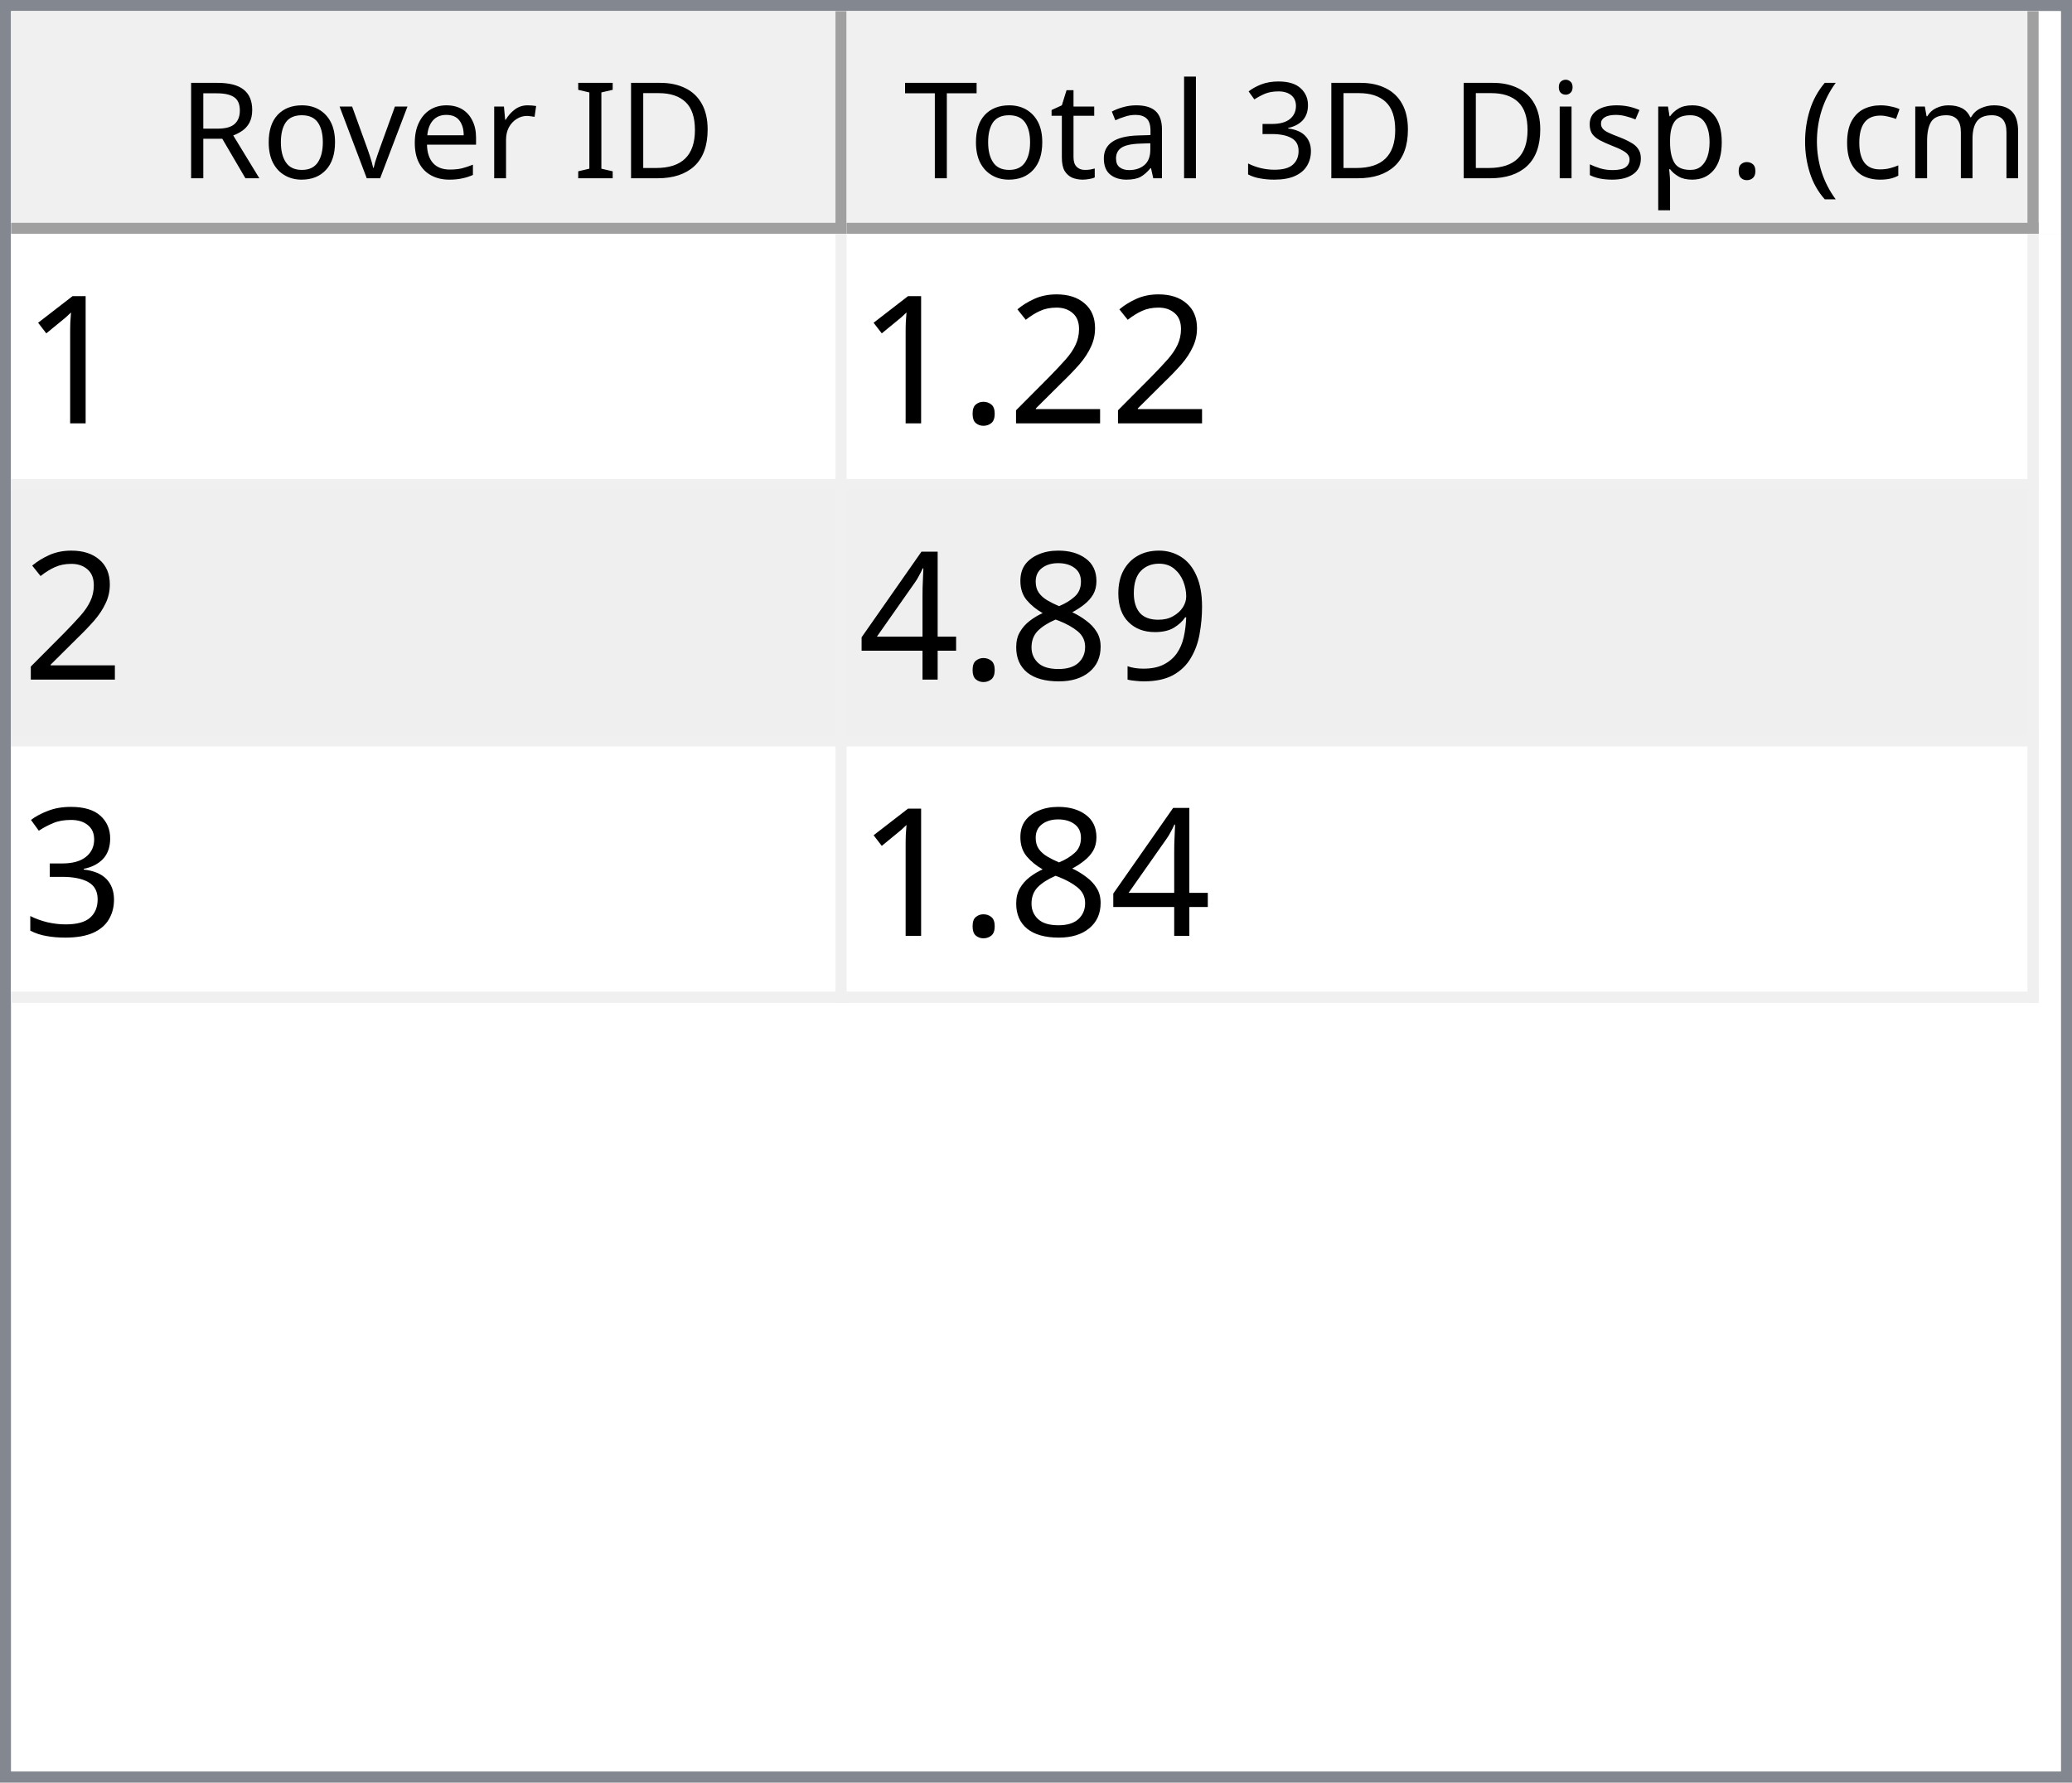
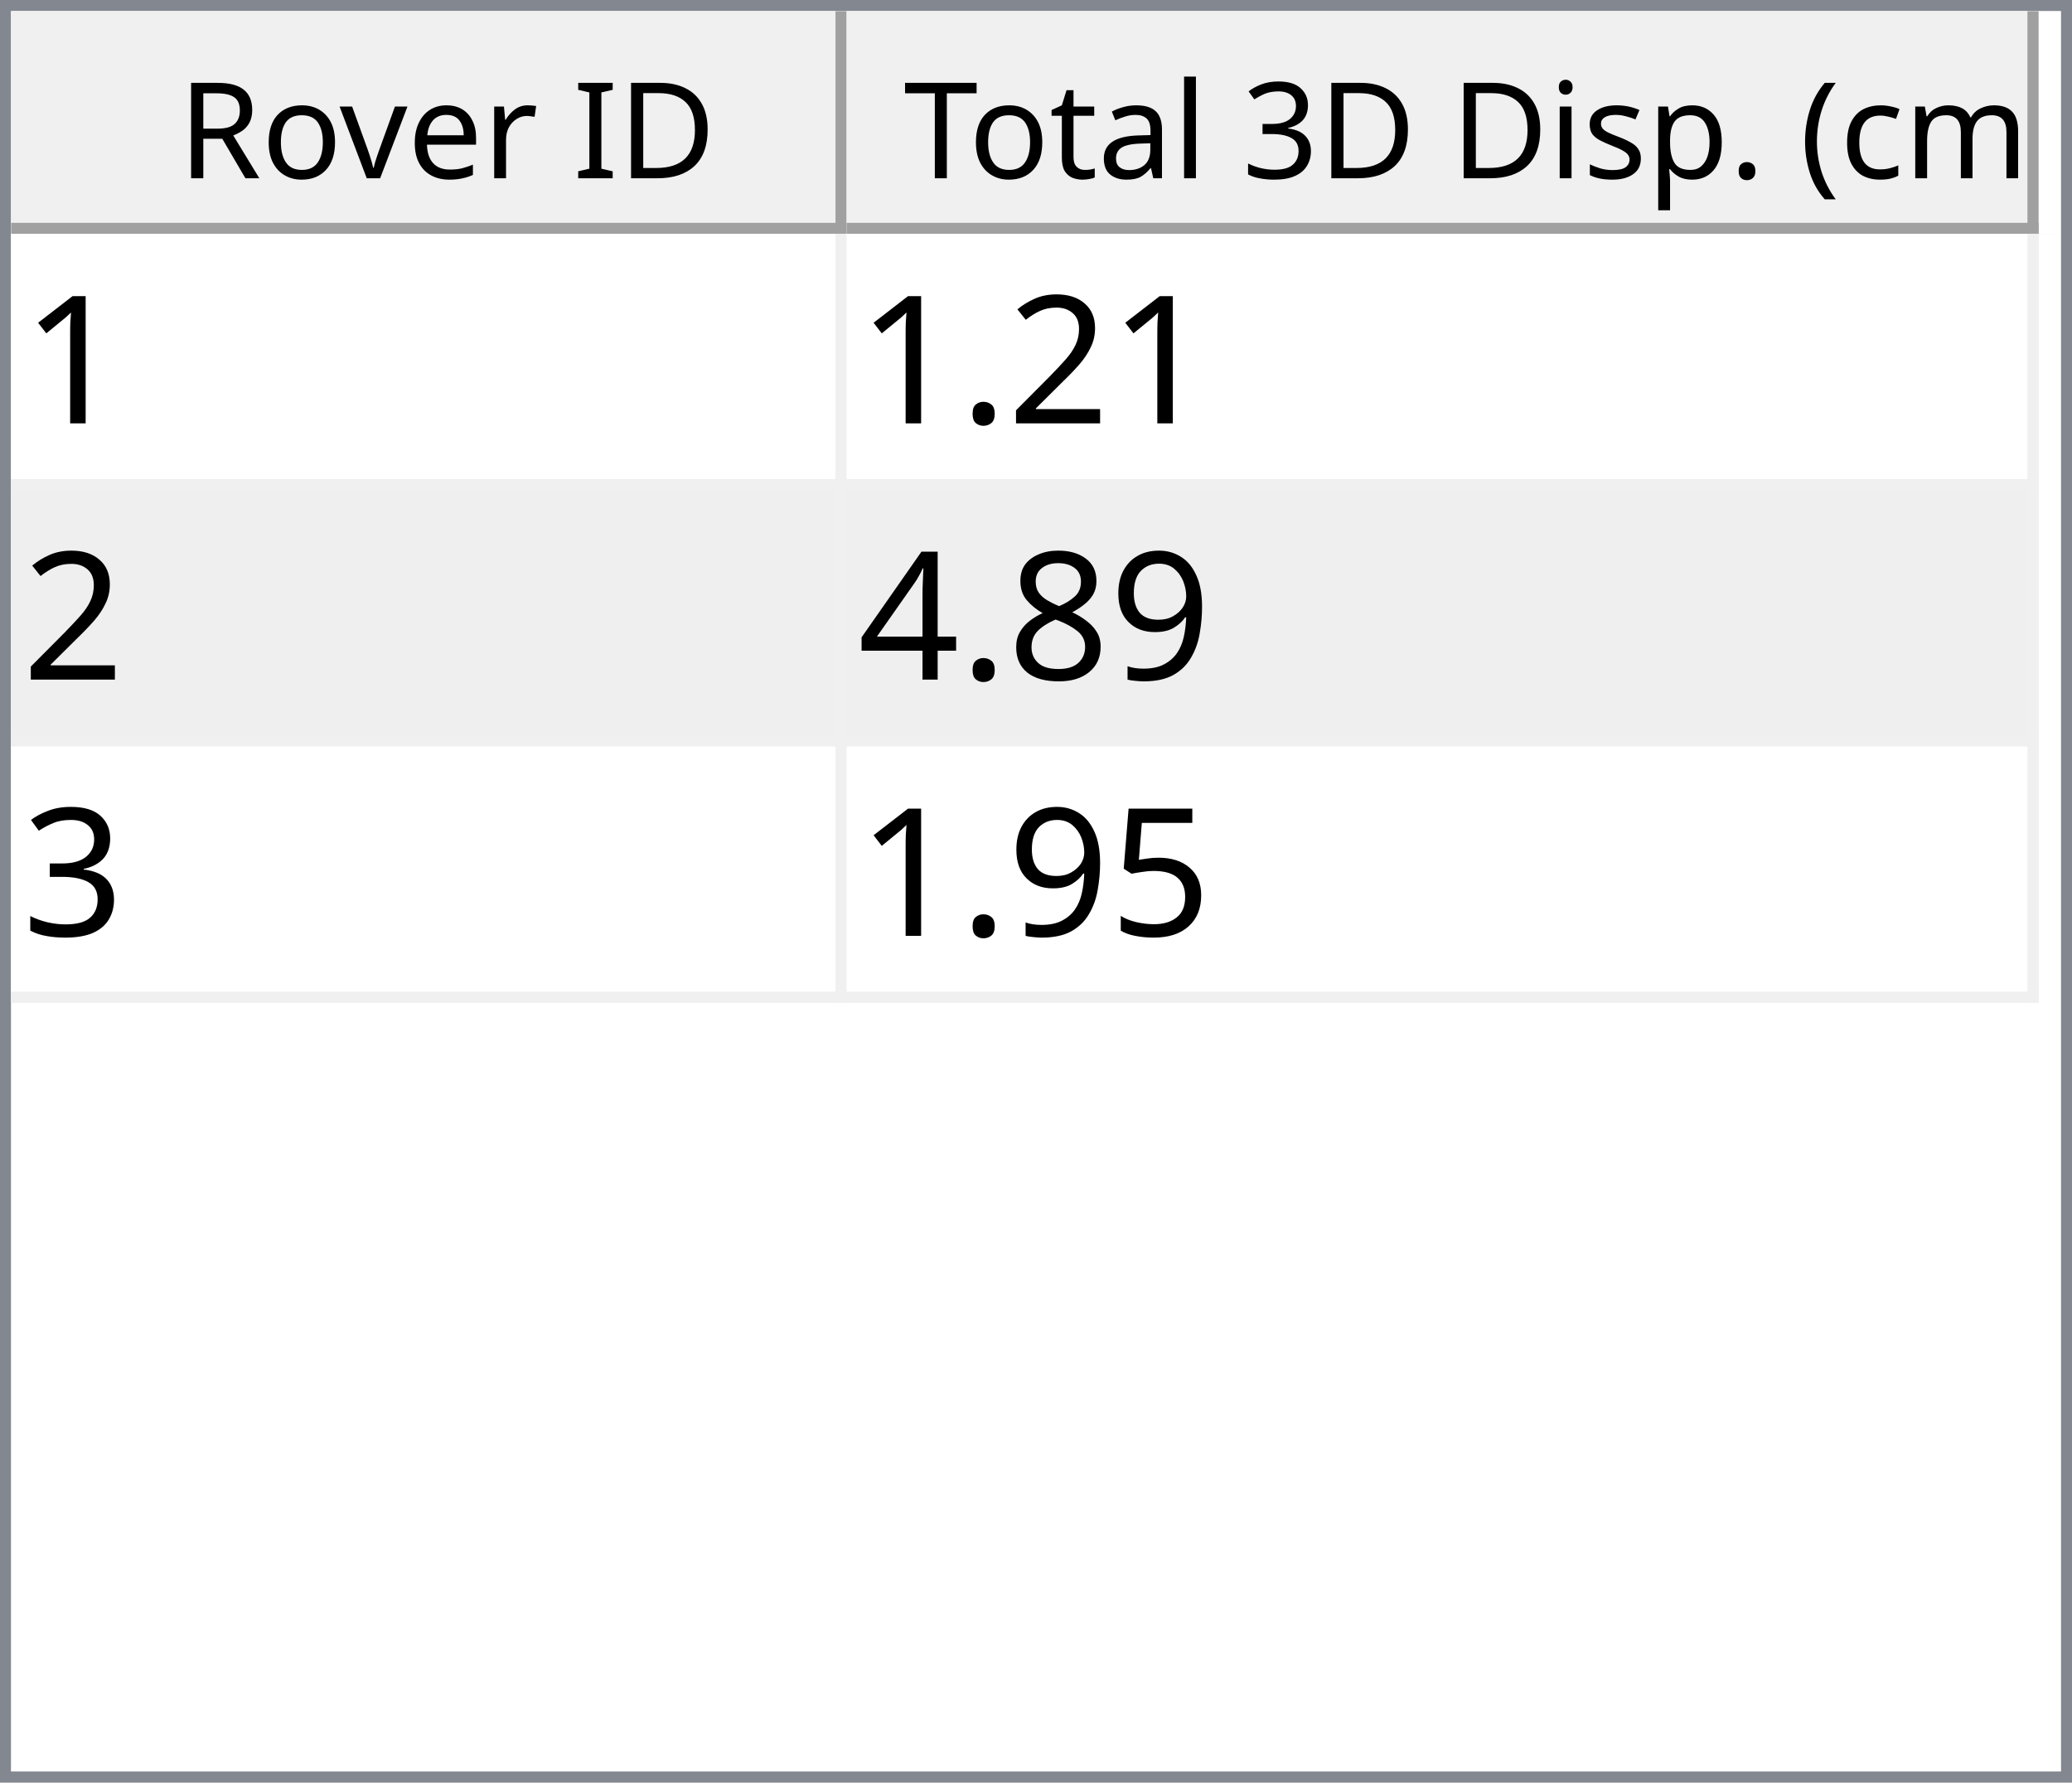
<svg xmlns="http://www.w3.org/2000/svg" style="fill-opacity:1; color-rendering:auto; color-interpolation:auto; text-rendering:auto; stroke:black; stroke-linecap:square; stroke-miterlimit:10; shape-rendering:auto; stroke-opacity:1; fill:black; stroke-dasharray:none; font-weight:normal; stroke-width:1; font-family:'Dialog'; font-style:normal; stroke-linejoin:miter; font-size:12px; stroke-dashoffset:0; image-rendering:auto;" width="186" height="160">
  <defs id="genericDefs" />
  <g>
    <defs id="defs1">
      <clipPath clipPathUnits="userSpaceOnUse" id="clipPath1">
        <path d="M0 0 L186 0 L186 160 L0 160 L0 0 Z" />
      </clipPath>
      <clipPath clipPathUnits="userSpaceOnUse" id="clipPath2">
        <path d="M0 0 L0 160 L186 160 L186 0 Z" />
      </clipPath>
      <clipPath clipPathUnits="userSpaceOnUse" id="clipPath3">
        <path d="M0 0 L0 20 L184 20 L184 0 Z" />
      </clipPath>
      <clipPath clipPathUnits="userSpaceOnUse" id="clipPath4">
        <path d="M0 0 L0 20 L75 20 L75 0 Z" />
      </clipPath>
      <clipPath clipPathUnits="userSpaceOnUse" id="clipPath5">
        <path d="M1 1 L1 19 L74 19 L74 1 Z" />
      </clipPath>
      <clipPath clipPathUnits="userSpaceOnUse" id="clipPath6">
        <path d="M0 0 L0 18 L73 18 L73 0 Z" />
      </clipPath>
      <clipPath clipPathUnits="userSpaceOnUse" id="clipPath7">
        <path d="M-0.5 -0.5 L-0.5 19.5 L74.5 19.5 L74.5 -0.5 Z" />
      </clipPath>
      <clipPath clipPathUnits="userSpaceOnUse" id="clipPath8">
        <path d="M0 0 L0 20 L107 20 L107 0 Z" />
      </clipPath>
      <clipPath clipPathUnits="userSpaceOnUse" id="clipPath9">
        <path d="M1 1 L1 19 L106 19 L106 1 Z" />
      </clipPath>
      <clipPath clipPathUnits="userSpaceOnUse" id="clipPath10">
        <path d="M0 0 L0 18 L105 18 L105 0 Z" />
      </clipPath>
      <clipPath clipPathUnits="userSpaceOnUse" id="clipPath11">
        <path d="M-0.5 -0.5 L-0.5 19.5 L106.5 19.5 L106.5 -0.5 Z" />
      </clipPath>
      <clipPath clipPathUnits="userSpaceOnUse" id="clipPath12">
        <path d="M0 0 L0 138 L184 138 L184 0 Z" />
      </clipPath>
      <clipPath clipPathUnits="userSpaceOnUse" id="clipPath13">
        <path d="M0 0 L0 69 L182 69 L182 0 Z" />
      </clipPath>
      <clipPath clipPathUnits="userSpaceOnUse" id="clipPath14">
        <path d="M-0.5 -0.5 L-0.5 68.5 L181.5 68.5 L181.5 -0.5 Z" />
      </clipPath>
      <clipPath clipPathUnits="userSpaceOnUse" id="clipPath15">
        <path d="M0 0 L0 22 L74 22 L74 0 Z" />
      </clipPath>
      <clipPath clipPathUnits="userSpaceOnUse" id="clipPath16">
        <path d="M0 0 L0 22 L106 22 L106 0 Z" />
      </clipPath>
      <font horiz-adv-x="64.551" id="font1">
        <font-face ascent="107.91" descent="25.098" units-per-em="100" style="font-style:normal; font-family:Segoe UI; font-weight:normal;" />
        <missing-glyph horiz-adv-x="64.551" d="M8.109 0 L8.109 68.266 L56.453 68.266 L56.453 0 L8.109 0 ZM15.328 7.234 L49.219 7.234 L49.219 61.031 L15.328 61.031 L15.328 7.234 Z" />
        <glyph unicode="D" horiz-adv-x="70.117" d="M9.188 0 L9.188 70.016 L28.516 70.016 Q65.531 70.016 65.531 35.891 Q65.531 19.672 55.25 9.836 Q44.969 0 27.734 0 L9.188 0 ZM17.391 62.594 L17.391 7.422 L27.828 7.422 Q41.609 7.422 49.273 14.797 Q56.938 22.172 56.938 35.688 Q56.938 62.594 28.328 62.594 L17.391 62.594 Z" />
        <glyph unicode="I" horiz-adv-x="26.611" d="M17.391 0 L9.188 0 L9.188 70.016 L17.391 70.016 L17.391 0 Z" />
        <glyph unicode=" " horiz-adv-x="27.393" d="" />
        <glyph unicode="r" horiz-adv-x="34.766" d="M34.188 41.891 Q32.078 43.5 28.125 43.5 Q23 43.5 19.555 38.672 Q16.109 33.844 16.109 25.484 L16.109 0 L8.109 0 L8.109 50 L16.109 50 L16.109 39.703 L16.312 39.703 Q18.016 44.969 21.531 47.922 Q25.047 50.875 29.391 50.875 Q32.516 50.875 34.188 50.203 L34.188 41.891 Z" />
        <glyph unicode="e" horiz-adv-x="52.295" d="M48.297 23 L12.984 23 Q13.188 14.656 17.484 10.109 Q21.781 5.562 29.297 5.562 Q37.75 5.562 44.828 11.141 L44.828 3.609 Q38.234 -1.172 27.391 -1.172 Q16.797 -1.172 10.742 5.641 Q4.688 12.453 4.688 24.812 Q4.688 36.469 11.305 43.82 Q17.922 51.172 27.734 51.172 Q37.547 51.172 42.922 44.828 Q48.297 38.484 48.297 27.203 L48.297 23 ZM40.094 29.781 Q40.047 36.719 36.75 40.578 Q33.453 44.438 27.594 44.438 Q21.922 44.438 17.969 40.383 Q14.016 36.328 13.094 29.781 L40.094 29.781 Z" />
        <glyph unicode="v" horiz-adv-x="47.9" d="M47.406 50 L27.484 0 L19.625 0 L0.688 50 L9.469 50 L22.172 13.672 Q23.578 9.672 23.922 6.688 L24.125 6.688 Q24.609 10.453 25.688 13.484 L38.969 50 L47.406 50 Z" />
        <glyph unicode="o" horiz-adv-x="58.594" d="M29 -1.172 Q17.922 -1.172 11.305 5.836 Q4.688 12.844 4.688 24.422 Q4.688 37.016 11.57 44.094 Q18.453 51.172 30.172 51.172 Q41.359 51.172 47.633 44.289 Q53.906 37.406 53.906 25.203 Q53.906 13.234 47.141 6.031 Q40.375 -1.172 29 -1.172 ZM29.594 44.438 Q21.875 44.438 17.383 39.188 Q12.891 33.938 12.891 24.703 Q12.891 15.828 17.43 10.695 Q21.969 5.562 29.594 5.562 Q37.359 5.562 41.531 10.594 Q45.703 15.625 45.703 24.906 Q45.703 34.281 41.531 39.359 Q37.359 44.438 29.594 44.438 Z" />
        <glyph unicode="R" horiz-adv-x="59.814" d="M59.375 0 L49.609 0 L37.891 19.625 Q36.281 22.359 34.766 24.289 Q33.25 26.219 31.664 27.438 Q30.078 28.656 28.25 29.219 Q26.422 29.781 24.125 29.781 L17.391 29.781 L17.391 0 L9.188 0 L9.188 70.016 L30.078 70.016 Q34.672 70.016 38.555 68.867 Q42.438 67.719 45.289 65.375 Q48.141 63.031 49.758 59.547 Q51.375 56.062 51.375 51.375 Q51.375 47.703 50.273 44.656 Q49.172 41.609 47.148 39.211 Q45.125 36.812 42.266 35.133 Q39.406 33.453 35.844 32.516 L35.844 32.328 Q37.594 31.547 38.891 30.547 Q40.188 29.547 41.359 28.18 Q42.531 26.812 43.68 25.078 Q44.828 23.344 46.234 21.047 L59.375 0 ZM17.391 62.594 L17.391 37.203 L28.516 37.203 Q31.594 37.203 34.203 38.133 Q36.812 39.062 38.719 40.797 Q40.625 42.531 41.703 45.047 Q42.781 47.562 42.781 50.688 Q42.781 56.297 39.141 59.445 Q35.5 62.594 28.609 62.594 L17.391 62.594 Z" />
        <glyph unicode=")" horiz-adv-x="30.176" d="M8.297 -15.922 L1.172 -15.922 Q16.406 2.344 16.406 26.812 Q16.406 51.469 1.078 70.016 L8.297 70.016 Q23.531 52.156 23.531 26.703 Q23.531 1.375 8.297 -15.922 Z" />
        <glyph unicode="m" horiz-adv-x="86.133" d="M79.109 0 L71.094 0 L71.094 28.719 Q71.094 37.016 68.531 40.727 Q65.969 44.438 59.906 44.438 Q54.781 44.438 51.195 39.75 Q47.609 35.062 47.609 28.516 L47.609 0 L39.594 0 L39.594 29.688 Q39.594 44.438 28.219 44.438 Q22.953 44.438 19.531 40.016 Q16.109 35.594 16.109 28.516 L16.109 0 L8.109 0 L8.109 50 L16.109 50 L16.109 42.094 L16.312 42.094 Q21.625 51.172 31.844 51.172 Q36.969 51.172 40.773 48.312 Q44.578 45.453 46 40.828 Q51.562 51.172 62.594 51.172 Q79.109 51.172 79.109 30.812 L79.109 0 Z" />
        <glyph unicode="c" horiz-adv-x="46.191" d="M42.188 2.297 Q36.422 -1.172 28.516 -1.172 Q17.828 -1.172 11.258 5.789 Q4.688 12.75 4.688 23.828 Q4.688 36.188 11.766 43.68 Q18.844 51.172 30.672 51.172 Q37.25 51.172 42.281 48.734 L42.281 40.531 Q36.719 44.438 30.375 44.438 Q22.703 44.438 17.797 38.945 Q12.891 33.453 12.891 24.516 Q12.891 15.719 17.508 10.641 Q22.125 5.562 29.891 5.562 Q36.422 5.562 42.188 9.906 L42.188 2.297 Z" />
        <glyph unicode="(" horiz-adv-x="30.176" d="M29.109 -15.922 L21.969 -15.922 Q6.844 1.375 6.844 26.703 Q6.844 52.156 21.969 70.016 L29.203 70.016 Q13.875 51.469 13.875 26.812 Q13.875 2.344 29.109 -15.922 Z" />
        <glyph unicode="." horiz-adv-x="21.68" d="M10.891 -1.078 Q8.641 -1.078 7.055 0.539 Q5.469 2.156 5.469 4.391 Q5.469 6.641 7.055 8.273 Q8.641 9.906 10.891 9.906 Q13.188 9.906 14.797 8.273 Q16.406 6.641 16.406 4.391 Q16.406 2.156 14.797 0.539 Q13.188 -1.078 10.891 -1.078 Z" />
        <glyph unicode="p" horiz-adv-x="58.789" d="M16.312 7.234 L16.109 7.234 L16.109 -23 L8.109 -23 L8.109 50 L16.109 50 L16.109 41.219 L16.312 41.219 Q22.219 51.172 33.594 51.172 Q43.266 51.172 48.688 44.461 Q54.109 37.75 54.109 26.469 Q54.109 13.922 48 6.375 Q41.891 -1.172 31.297 -1.172 Q21.578 -1.172 16.312 7.234 ZM16.109 27.391 L16.109 20.406 Q16.109 14.203 20.141 9.883 Q24.172 5.562 30.375 5.562 Q37.641 5.562 41.773 11.133 Q45.906 16.703 45.906 26.609 Q45.906 34.969 42.047 39.703 Q38.188 44.438 31.594 44.438 Q24.609 44.438 20.359 39.578 Q16.109 34.719 16.109 27.391 Z" />
        <glyph unicode="s" horiz-adv-x="42.432" d="M5.078 1.812 L5.078 10.406 Q11.625 5.562 19.484 5.562 Q30.031 5.562 30.031 12.594 Q30.031 14.594 29.125 15.992 Q28.219 17.391 26.68 18.461 Q25.141 19.531 23.07 20.383 Q21 21.234 18.609 22.172 Q15.281 23.484 12.766 24.828 Q10.25 26.172 8.57 27.859 Q6.891 29.547 6.031 31.695 Q5.172 33.844 5.172 36.719 Q5.172 40.234 6.789 42.945 Q8.406 45.656 11.086 47.484 Q13.766 49.312 17.211 50.242 Q20.656 51.172 24.312 51.172 Q30.812 51.172 35.938 48.922 L35.938 40.828 Q30.422 44.438 23.25 44.438 Q21 44.438 19.195 43.922 Q17.391 43.406 16.094 42.477 Q14.797 41.547 14.086 40.258 Q13.375 38.969 13.375 37.406 Q13.375 35.453 14.086 34.133 Q14.797 32.812 16.164 31.789 Q17.531 30.766 19.484 29.938 Q21.438 29.109 23.922 28.125 Q27.25 26.859 29.883 25.516 Q32.516 24.172 34.375 22.484 Q36.234 20.797 37.234 18.602 Q38.234 16.406 38.234 13.375 Q38.234 9.672 36.602 6.938 Q34.969 4.203 32.234 2.398 Q29.5 0.594 25.93 -0.289 Q22.359 -1.172 18.453 -1.172 Q10.75 -1.172 5.078 1.812 Z" />
        <glyph unicode="i" horiz-adv-x="24.219" d="M12.203 62.703 Q10.062 62.703 8.547 64.164 Q7.031 65.625 7.031 67.875 Q7.031 70.125 8.547 71.609 Q10.062 73.094 12.203 73.094 Q14.406 73.094 15.945 71.609 Q17.484 70.125 17.484 67.875 Q17.484 65.719 15.945 64.211 Q14.406 62.703 12.203 62.703 ZM16.109 0 L8.109 0 L8.109 50 L16.109 50 L16.109 0 Z" />
        <glyph unicode="3" horiz-adv-x="53.906" d="M46.531 19.828 Q46.531 15.094 44.75 11.211 Q42.969 7.328 39.719 4.57 Q36.469 1.812 31.93 0.297 Q27.391 -1.219 21.922 -1.219 Q11.922 -1.219 6 2.594 L6 11.188 Q13.094 5.609 22.219 5.609 Q25.875 5.609 28.828 6.539 Q31.781 7.469 33.906 9.227 Q36.031 10.984 37.18 13.477 Q38.328 15.969 38.328 19.094 Q38.328 32.812 18.797 32.812 L12.984 32.812 L12.984 39.594 L18.5 39.594 Q35.797 39.594 35.797 52.484 Q35.797 64.406 22.609 64.406 Q15.188 64.406 8.688 59.422 L8.688 67.188 Q15.375 71.188 24.609 71.188 Q29 71.188 32.57 69.969 Q36.141 68.75 38.68 66.555 Q41.219 64.359 42.609 61.281 Q44 58.203 44 54.5 Q44 40.672 30.031 36.719 L30.031 36.531 Q33.594 36.141 36.625 34.797 Q39.656 33.453 41.852 31.305 Q44.047 29.156 45.289 26.25 Q46.531 23.344 46.531 19.828 Z" />
        <glyph unicode="l" horiz-adv-x="24.219" d="M16.109 0 L8.109 0 L8.109 74.031 L16.109 74.031 L16.109 0 Z" />
        <glyph unicode="a" horiz-adv-x="50.879" d="M43.891 0 L35.891 0 L35.891 7.812 L35.688 7.812 Q30.469 -1.172 20.312 -1.172 Q12.844 -1.172 8.617 2.781 Q4.391 6.734 4.391 13.281 Q4.391 27.297 20.906 29.594 L35.891 31.688 Q35.891 44.438 25.594 44.438 Q16.547 44.438 9.281 38.281 L9.281 46.484 Q16.656 51.172 26.266 51.172 Q43.891 51.172 43.891 32.516 L43.891 0 ZM35.891 25.297 L23.828 23.641 Q18.266 22.859 15.43 20.875 Q12.594 18.891 12.594 13.875 Q12.594 10.203 15.211 7.883 Q17.828 5.562 22.172 5.562 Q28.125 5.562 32.008 9.742 Q35.891 13.922 35.891 20.312 L35.891 25.297 Z" />
        <glyph unicode="t" horiz-adv-x="33.887" d="M31.297 0.484 Q28.469 -1.078 23.828 -1.078 Q10.688 -1.078 10.688 13.578 L10.688 43.172 L2.094 43.172 L2.094 50 L10.688 50 L10.688 62.203 L18.703 64.797 L18.703 50 L31.297 50 L31.297 43.172 L18.703 43.172 L18.703 14.984 Q18.703 9.969 20.414 7.82 Q22.125 5.672 26.078 5.672 Q29.109 5.672 31.297 7.328 L31.297 0.484 Z" />
        <glyph unicode="T" horiz-adv-x="52.393" d="M50.594 62.594 L30.375 62.594 L30.375 0 L22.172 0 L22.172 62.594 L2 62.594 L2 70.016 L50.594 70.016 L50.594 62.594 Z" />
      </font>
      <font horiz-adv-x="75.0" id="font2">
        <font-face ascent="100.537" descent="21.973" units-per-em="100" style="font-style:normal; font-family:sans-serif; font-weight:normal;" />
        <missing-glyph horiz-adv-x="75.0" d="M12.5 0 L12.5 62.5 L62.5 62.5 L62.5 0 L12.5 0 ZM14.062 1.562 L60.938 1.562 L60.938 60.938 L14.062 60.938 L14.062 1.562 Z" />
        <glyph unicode="1" horiz-adv-x="55.615" d="M37.25 0 L28.469 0 L28.469 56 Q25.297 52.984 20.141 49.953 Q14.984 46.922 10.891 45.406 L10.891 53.906 Q18.266 57.375 23.781 62.305 Q29.297 67.234 31.594 71.875 L37.25 71.875 L37.25 0 Z" />
        <glyph unicode="2" horiz-adv-x="55.615" d="M50.344 8.453 L50.344 0 L3.031 0 Q2.938 3.172 4.047 6.109 Q5.859 10.938 9.836 15.625 Q13.812 20.312 21.344 26.469 Q33.016 36.031 37.117 41.625 Q41.219 47.219 41.219 52.203 Q41.219 57.422 37.477 61.008 Q33.734 64.594 27.734 64.594 Q21.391 64.594 17.578 60.789 Q13.766 56.984 13.719 50.25 L4.688 51.172 Q5.609 61.281 11.664 66.578 Q17.719 71.875 27.938 71.875 Q38.234 71.875 44.242 66.164 Q50.25 60.453 50.25 52 Q50.25 47.703 48.492 43.555 Q46.734 39.406 42.656 34.812 Q38.578 30.219 29.109 22.219 Q21.188 15.578 18.945 13.211 Q16.703 10.844 15.234 8.453 L50.344 8.453 Z" />
        <glyph unicode="." horiz-adv-x="27.783" d="M9.078 0 L9.078 10.016 L19.094 10.016 L19.094 0 L9.078 0 Z" />
        <glyph unicode="9" horiz-adv-x="55.615" d="M5.469 16.547 L13.922 17.328 Q14.984 11.375 18.016 8.688 Q21.047 6 25.781 6 Q29.828 6 32.883 7.859 Q35.938 9.719 37.891 12.82 Q39.844 15.922 41.164 21.195 Q42.484 26.469 42.484 31.938 Q42.484 32.516 42.438 33.688 Q39.797 29.5 35.234 26.883 Q30.672 24.266 25.344 24.266 Q16.453 24.266 10.305 30.711 Q4.156 37.156 4.156 47.703 Q4.156 58.594 10.578 65.234 Q17 71.875 26.656 71.875 Q33.641 71.875 39.43 68.117 Q45.219 64.359 48.219 57.398 Q51.219 50.438 51.219 37.25 Q51.219 23.531 48.242 15.406 Q45.266 7.281 39.383 3.031 Q33.5 -1.219 25.594 -1.219 Q17.188 -1.219 11.867 3.445 Q6.547 8.109 5.469 16.547 ZM41.453 48.141 Q41.453 55.719 37.43 60.156 Q33.406 64.594 27.734 64.594 Q21.875 64.594 17.531 59.812 Q13.188 55.031 13.188 47.406 Q13.188 40.578 17.312 36.305 Q21.438 32.031 27.484 32.031 Q33.594 32.031 37.523 36.305 Q41.453 40.578 41.453 48.141 Z" />
        <glyph unicode="8" horiz-adv-x="55.615" d="M17.672 38.812 Q12.203 40.828 9.57 44.539 Q6.938 48.25 6.938 53.422 Q6.938 61.234 12.555 66.555 Q18.172 71.875 27.484 71.875 Q36.859 71.875 42.578 66.43 Q48.297 60.984 48.297 53.172 Q48.297 48.188 45.68 44.508 Q43.062 40.828 37.75 38.812 Q44.344 36.672 47.781 31.883 Q51.219 27.094 51.219 20.453 Q51.219 11.281 44.727 5.031 Q38.234 -1.219 27.641 -1.219 Q17.047 -1.219 10.547 5.055 Q4.047 11.328 4.047 20.703 Q4.047 27.688 7.594 32.398 Q11.141 37.109 17.672 38.812 ZM15.922 53.719 Q15.922 48.641 19.195 45.414 Q22.469 42.188 27.688 42.188 Q32.766 42.188 36.016 45.383 Q39.266 48.578 39.266 53.219 Q39.266 58.062 35.914 61.359 Q32.562 64.656 27.594 64.656 Q22.562 64.656 19.242 61.43 Q15.922 58.203 15.922 53.719 ZM13.094 20.656 Q13.094 16.891 14.875 13.375 Q16.656 9.859 20.172 7.93 Q23.688 6 27.734 6 Q34.031 6 38.133 10.055 Q42.234 14.109 42.234 20.359 Q42.234 26.703 38.016 30.859 Q33.797 35.016 27.438 35.016 Q21.234 35.016 17.164 30.914 Q13.094 26.812 13.094 20.656 Z" />
        <glyph unicode="4" horiz-adv-x="55.615" d="M32.328 0 L32.328 17.141 L1.266 17.141 L1.266 25.203 L33.938 71.578 L41.109 71.578 L41.109 25.203 L50.781 25.203 L50.781 17.141 L41.109 17.141 L41.109 0 L32.328 0 ZM32.328 25.203 L32.328 57.469 L9.906 25.203 L32.328 25.203 Z" />
        <glyph unicode="3" horiz-adv-x="55.615" d="M4.203 18.891 L12.984 20.062 Q14.5 12.594 18.141 9.297 Q21.781 6 27 6 Q33.203 6 37.477 10.297 Q41.75 14.594 41.75 20.953 Q41.75 27 37.797 30.93 Q33.844 34.859 27.734 34.859 Q25.25 34.859 21.531 33.891 L22.516 41.609 Q23.391 41.5 23.922 41.5 Q29.547 41.5 34.039 44.43 Q38.531 47.359 38.531 53.469 Q38.531 58.297 35.258 61.477 Q31.984 64.656 26.812 64.656 Q21.688 64.656 18.266 61.43 Q14.844 58.203 13.875 51.766 L5.078 53.328 Q6.688 62.156 12.398 67.016 Q18.109 71.875 26.609 71.875 Q32.469 71.875 37.398 69.359 Q42.328 66.844 44.945 62.5 Q47.562 58.156 47.562 53.266 Q47.562 48.641 45.07 44.828 Q42.578 41.016 37.703 38.766 Q44.047 37.312 47.562 32.695 Q51.078 28.078 51.078 21.141 Q51.078 11.766 44.242 5.25 Q37.406 -1.266 26.953 -1.266 Q17.531 -1.266 11.305 4.352 Q5.078 9.969 4.203 18.891 Z" />
+         <glyph unicode="5" horiz-adv-x="55.615" d="M4.156 18.75 L13.375 19.531 Q14.406 12.797 18.141 9.398 Q21.875 6 27.156 6 Q33.5 6 37.891 10.789 Q42.281 15.578 42.281 23.484 Q42.281 31 38.062 35.352 Q33.844 39.703 27 39.703 Q22.75 39.703 19.336 37.773 Q15.922 35.844 13.969 32.766 L5.719 33.844 L12.641 70.609 L48.25 70.609 L48.25 62.203 L19.672 62.203 L15.828 42.969 Q22.266 47.469 29.344 47.469 Q38.719 47.469 45.164 40.969 Q51.609 34.469 51.609 24.266 Q51.609 14.547 45.953 7.469 Q39.062 -1.219 27.156 -1.219 Q17.391 -1.219 11.211 4.25 Q5.031 9.719 4.156 18.75 Z" />
      </font>
    </defs>
    <g style="fill:white; stroke:white;">
      <rect x="0" y="0" width="186" style="clip-path:url(#clipPath1); stroke:none;" height="160" />
    </g>
    <g style="fill:white; text-rendering:optimizeSpeed; color-rendering:optimizeSpeed; image-rendering:optimizeSpeed; shape-rendering:crispEdges; stroke:white; color-interpolation:sRGB;">
      <rect x="0" width="186" height="160" y="0" style="stroke:none;" />
      <path style="stroke:none;" d="M0 160 L186 160 L186 0 L0 0 Z" />
    </g>
    <g style="fill:rgb(240,240,240); font-family:'Segoe UI'; stroke:rgb(240,240,240);">
      <rect x="0" y="0" width="186" style="clip-path:url(#clipPath2); stroke:none;" height="160" />
    </g>
    <g style="fill:rgb(130,135,144); font-family:'Segoe UI'; stroke:rgb(130,135,144);">
      <path d="M0 0 L186 0 L186 160 L0 160 L0 0 ZM1 1 L185 1 L185 159 L1 159 L1 1 Z" style="fill-rule:evenodd; clip-path:url(#clipPath2); stroke:none;" />
    </g>
    <g style="fill:white; font-family:'Segoe UI'; stroke:white;" transform="translate(1,1)">
      <rect x="0" y="0" width="184" style="clip-path:url(#clipPath3); stroke:none;" height="20" />
    </g>
    <g style="fill:rgb(240,240,240); font-family:'Segoe UI'; stroke:rgb(240,240,240);" transform="translate(1,1)">
      <rect x="0" y="0" width="75" style="clip-path:url(#clipPath4); stroke:none;" height="20" />
    </g>
    <g style="font-family:'Segoe UI';" transform="translate(2,2)">
      <text x="14" xml:space="preserve" y="14" style="clip-path:url(#clipPath6); stroke:none;">Rover ID</text>
    </g>
    <g style="fill:rgb(160,160,160); font-family:'Segoe UI'; stroke:rgb(160,160,160); stroke-linejoin:bevel;" transform="translate(1.5,1.5)">
      <line x1="74" x2="74" y1="0" style="fill:none; clip-path:url(#clipPath7);" y2="19" />
    </g>
    <g style="fill:rgb(160,160,160); font-family:'Segoe UI'; stroke:rgb(160,160,160); stroke-linejoin:bevel;" transform="matrix(1,0,0,1,1,1) translate(0.5,0.5)">
      <line x1="0" x2="74" y1="19" style="fill:none; clip-path:url(#clipPath7);" y2="19" />
    </g>
    <g style="fill:rgb(240,240,240); font-family:'Segoe UI'; stroke:rgb(240,240,240);" transform="translate(76,1)">
      <rect x="0" y="0" width="107" style="clip-path:url(#clipPath8); stroke:none;" height="20" />
    </g>
    <g style="font-family:'Segoe UI';" transform="translate(77,2)">
      <text x="1" xml:space="preserve" y="14" style="clip-path:url(#clipPath10); stroke:none;"> Total 3D Disp. (cm)</text>
    </g>
    <g style="fill:rgb(160,160,160); font-family:'Segoe UI'; stroke:rgb(160,160,160); stroke-linejoin:bevel;" transform="translate(76.5,1.5)">
      <line x1="106" x2="106" y1="0" style="fill:none; clip-path:url(#clipPath11);" y2="19" />
    </g>
    <g style="fill:rgb(160,160,160); font-family:'Segoe UI'; stroke:rgb(160,160,160); stroke-linejoin:bevel;" transform="matrix(1,0,0,1,76,1) translate(0.5,0.5)">
      <line x1="0" x2="106" y1="19" style="fill:none; clip-path:url(#clipPath11);" y2="19" />
    </g>
    <g style="fill:white; font-family:'Segoe UI'; stroke:white;" transform="translate(1,21)">
      <rect x="0" y="0" width="184" style="clip-path:url(#clipPath12); stroke:none;" height="138" />
    </g>
    <g style="fill:rgb(240,240,240); font-size:16px; font-family:sans-serif; stroke:rgb(240,240,240);" transform="translate(1,21)">
      <rect x="0" y="0" width="182" style="clip-path:url(#clipPath13); stroke:none;" height="69" />
      <line transform="translate(0.5,0.5)" x1="0" x2="181" y1="22" style="clip-path:url(#clipPath14); fill:none; stroke-linejoin:bevel;" y2="22" />
    </g>
    <g transform="matrix(1,0,0,1,1,21) translate(0.5,0.5)" style="fill:rgb(240,240,240); font-size:16px; font-family:sans-serif; stroke:rgb(240,240,240); stroke-linejoin:bevel;">
      <line x1="0" x2="181" y1="45" style="fill:none; clip-path:url(#clipPath14);" y2="45" />
    </g>
    <g transform="matrix(1,0,0,1,1,21) translate(0.5,0.5)" style="fill:rgb(240,240,240); font-size:16px; font-family:sans-serif; stroke:rgb(240,240,240); stroke-linejoin:bevel;">
      <line x1="0" x2="181" y1="68" style="fill:none; clip-path:url(#clipPath14);" y2="68" />
    </g>
    <g transform="matrix(1,0,0,1,1,21) translate(0.5,0.5)" style="fill:rgb(240,240,240); font-size:16px; font-family:sans-serif; stroke:rgb(240,240,240); stroke-linejoin:bevel;">
      <line x1="74" x2="74" y1="0" style="fill:none; clip-path:url(#clipPath14);" y2="68" />
    </g>
    <g transform="matrix(1,0,0,1,1,21) translate(0.5,0.5)" style="fill:rgb(240,240,240); font-size:16px; font-family:sans-serif; stroke:rgb(240,240,240); stroke-linejoin:bevel;">
      <line x1="181" x2="181" y1="0" style="fill:none; clip-path:url(#clipPath14);" y2="68" />
    </g>
    <g style="fill:white; font-size:16px; font-family:sans-serif; stroke:white;" transform="matrix(1,0,0,1,1,21)">
      <rect x="0" y="0" width="74" style="clip-path:url(#clipPath15); stroke:none;" height="22" />
      <text x="1" y="17" style="fill:black; clip-path:url(#clipPath15); stroke:none;" xml:space="preserve">1</text>
    </g>
    <g style="fill:white; font-size:16px; font-family:sans-serif; stroke:white;" transform="matrix(1,0,0,1,1,21) translate(75,0)">
      <rect x="0" y="0" width="106" style="clip-path:url(#clipPath16); stroke:none;" height="22" />
-       <text x="1" y="17" style="fill:black; clip-path:url(#clipPath16); stroke:none;" xml:space="preserve">1.22</text>
+       <text x="1" y="17" style="fill:black; clip-path:url(#clipPath16); stroke:none;" xml:space="preserve">1.21</text>
    </g>
    <g style="fill:rgb(239,239,239); font-size:16px; font-family:sans-serif; stroke:rgb(239,239,239);" transform="matrix(1,0,0,1,1,21) translate(0,23)">
      <rect x="0" y="0" width="74" style="clip-path:url(#clipPath15); stroke:none;" height="22" />
      <text x="1" y="17" style="fill:black; clip-path:url(#clipPath15); stroke:none;" xml:space="preserve">2</text>
    </g>
    <g style="fill:rgb(239,239,239); font-size:16px; font-family:sans-serif; stroke:rgb(239,239,239);" transform="matrix(1,0,0,1,1,21) translate(75,23)">
      <rect x="0" y="0" width="106" style="clip-path:url(#clipPath16); stroke:none;" height="22" />
      <text x="1" y="17" style="fill:black; clip-path:url(#clipPath16); stroke:none;" xml:space="preserve">4.89</text>
    </g>
    <g style="fill:white; font-size:16px; font-family:sans-serif; stroke:white;" transform="matrix(1,0,0,1,1,21) translate(0,46)">
      <rect x="0" y="0" width="74" style="clip-path:url(#clipPath15); stroke:none;" height="22" />
      <text x="1" y="17" style="fill:black; clip-path:url(#clipPath15); stroke:none;" xml:space="preserve">3</text>
    </g>
    <g style="fill:white; font-size:16px; font-family:sans-serif; stroke:white;" transform="matrix(1,0,0,1,1,21) translate(75,46)">
      <rect x="0" y="0" width="106" style="clip-path:url(#clipPath16); stroke:none;" height="22" />
-       <text x="1" y="17" style="fill:black; clip-path:url(#clipPath16); stroke:none;" xml:space="preserve">1.84</text>
+       <text x="1" y="17" style="fill:black; clip-path:url(#clipPath16); stroke:none;" xml:space="preserve">1.95</text>
    </g>
  </g>
</svg>
